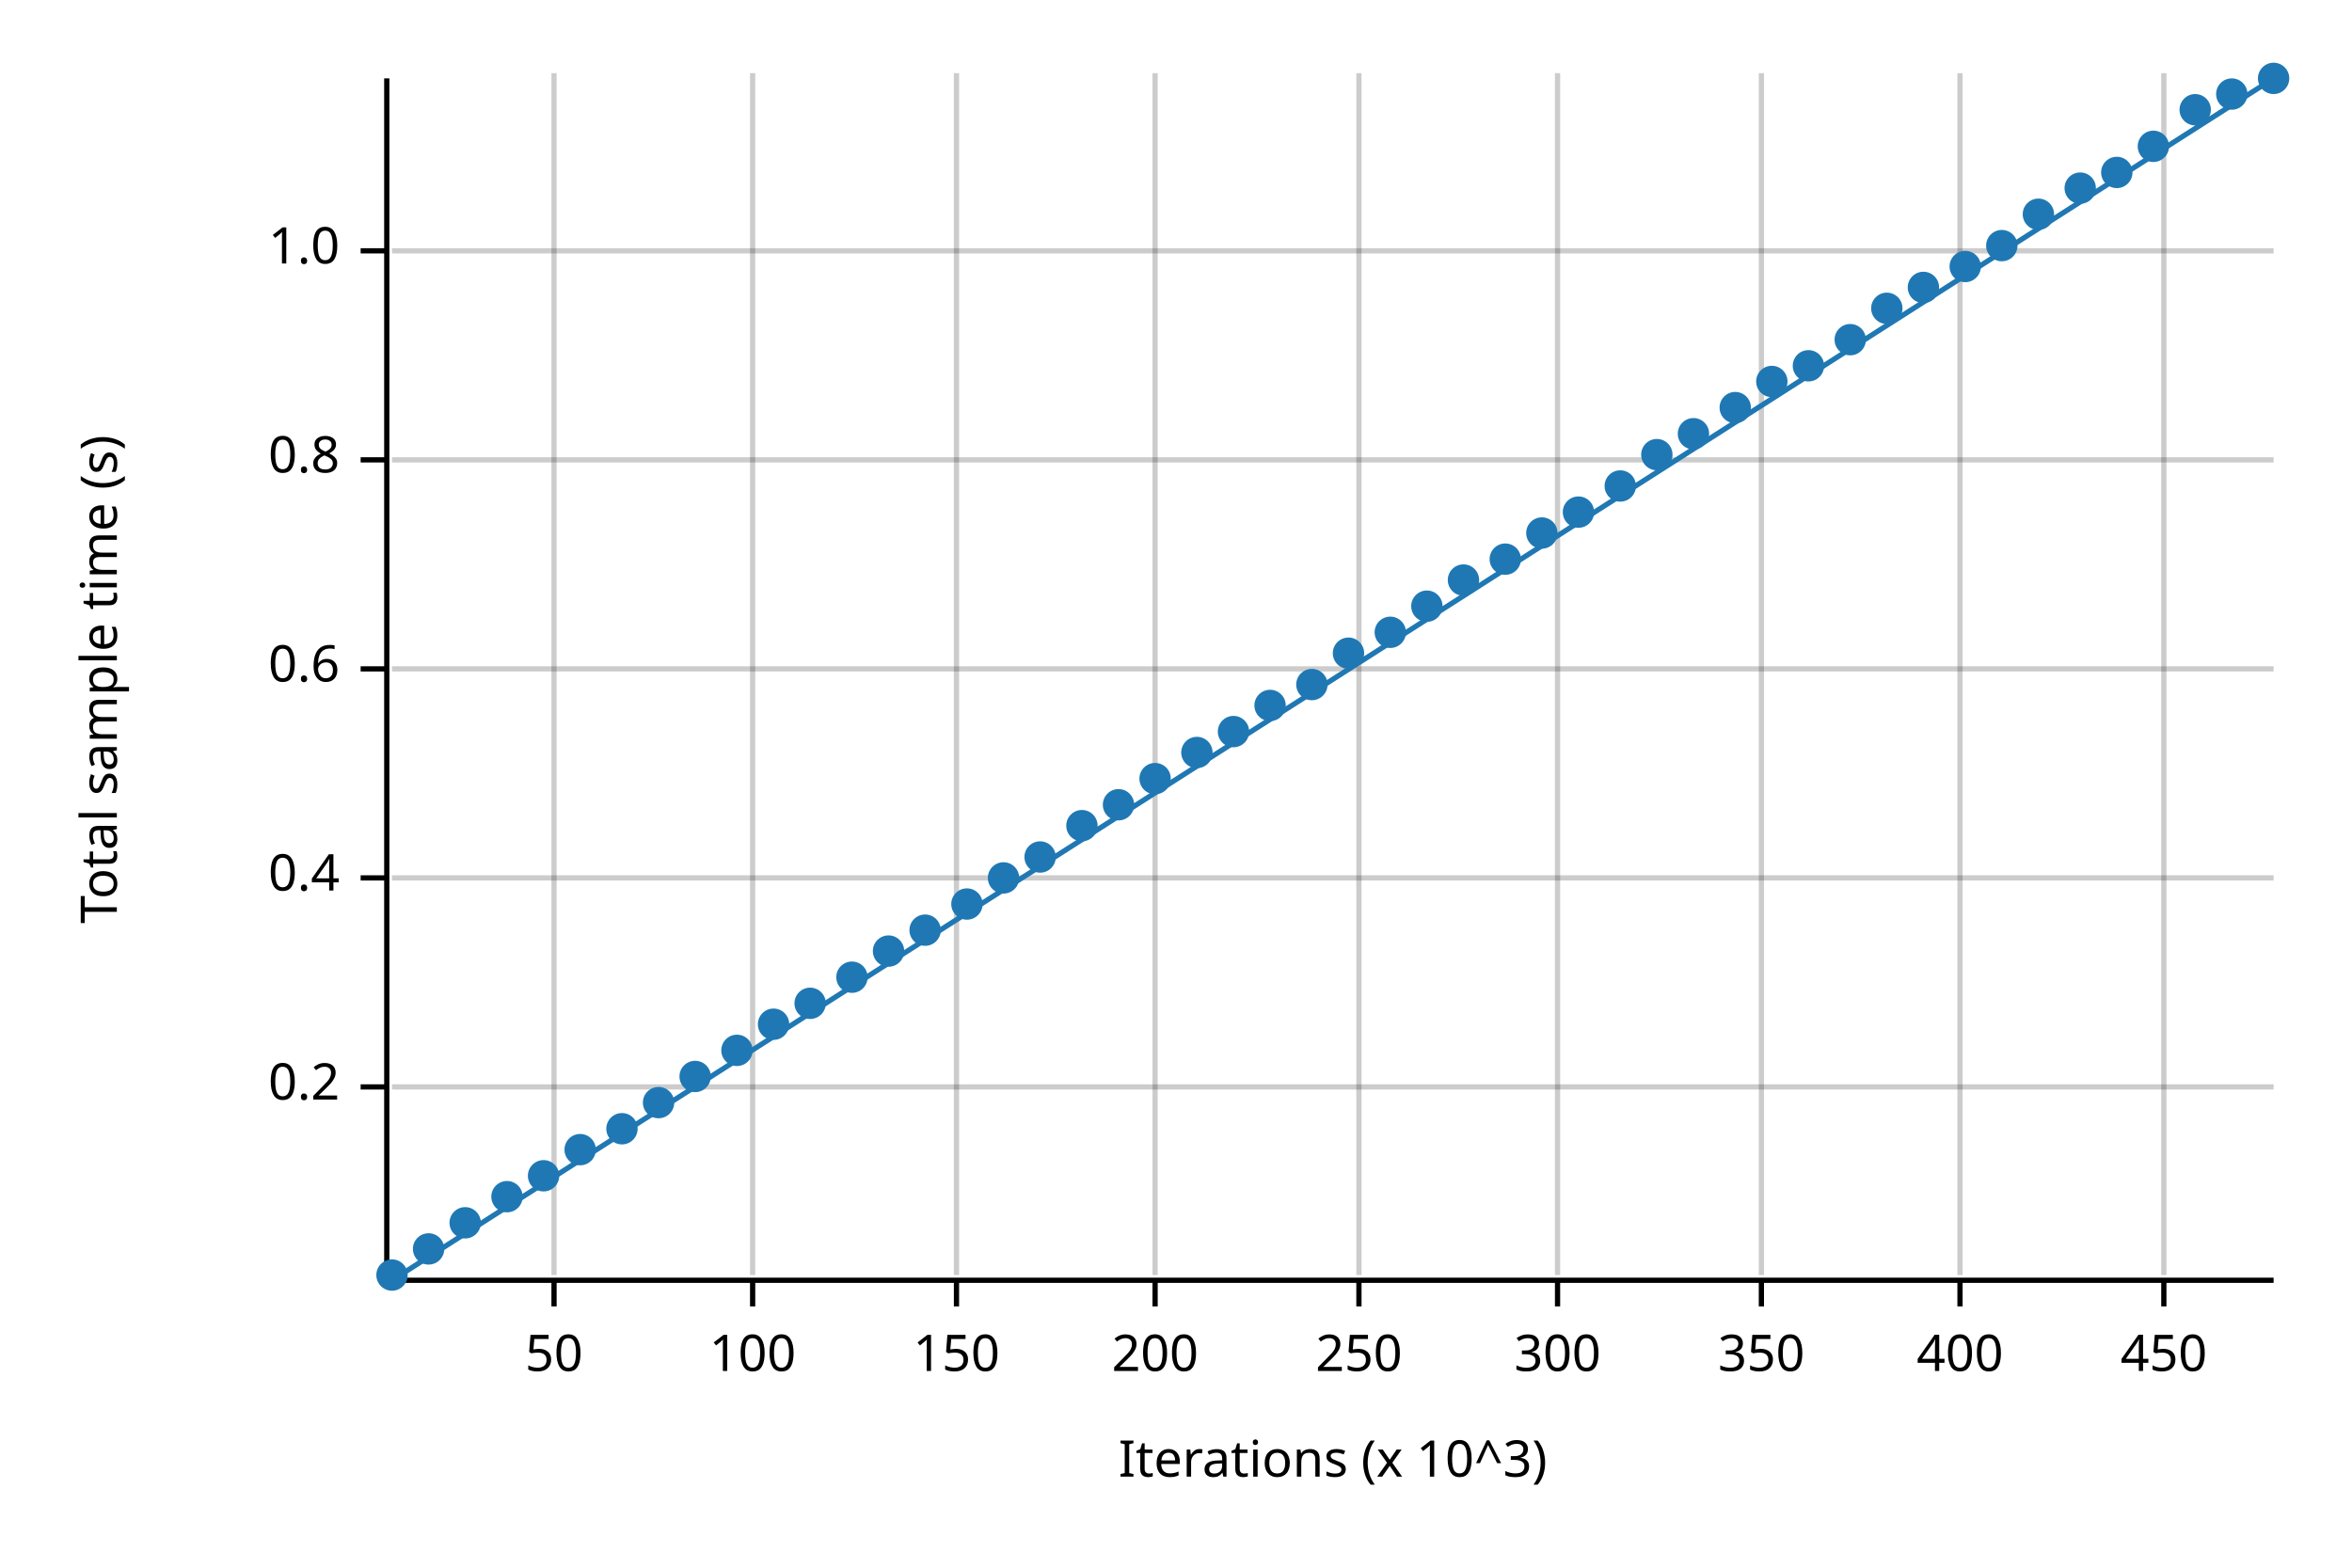
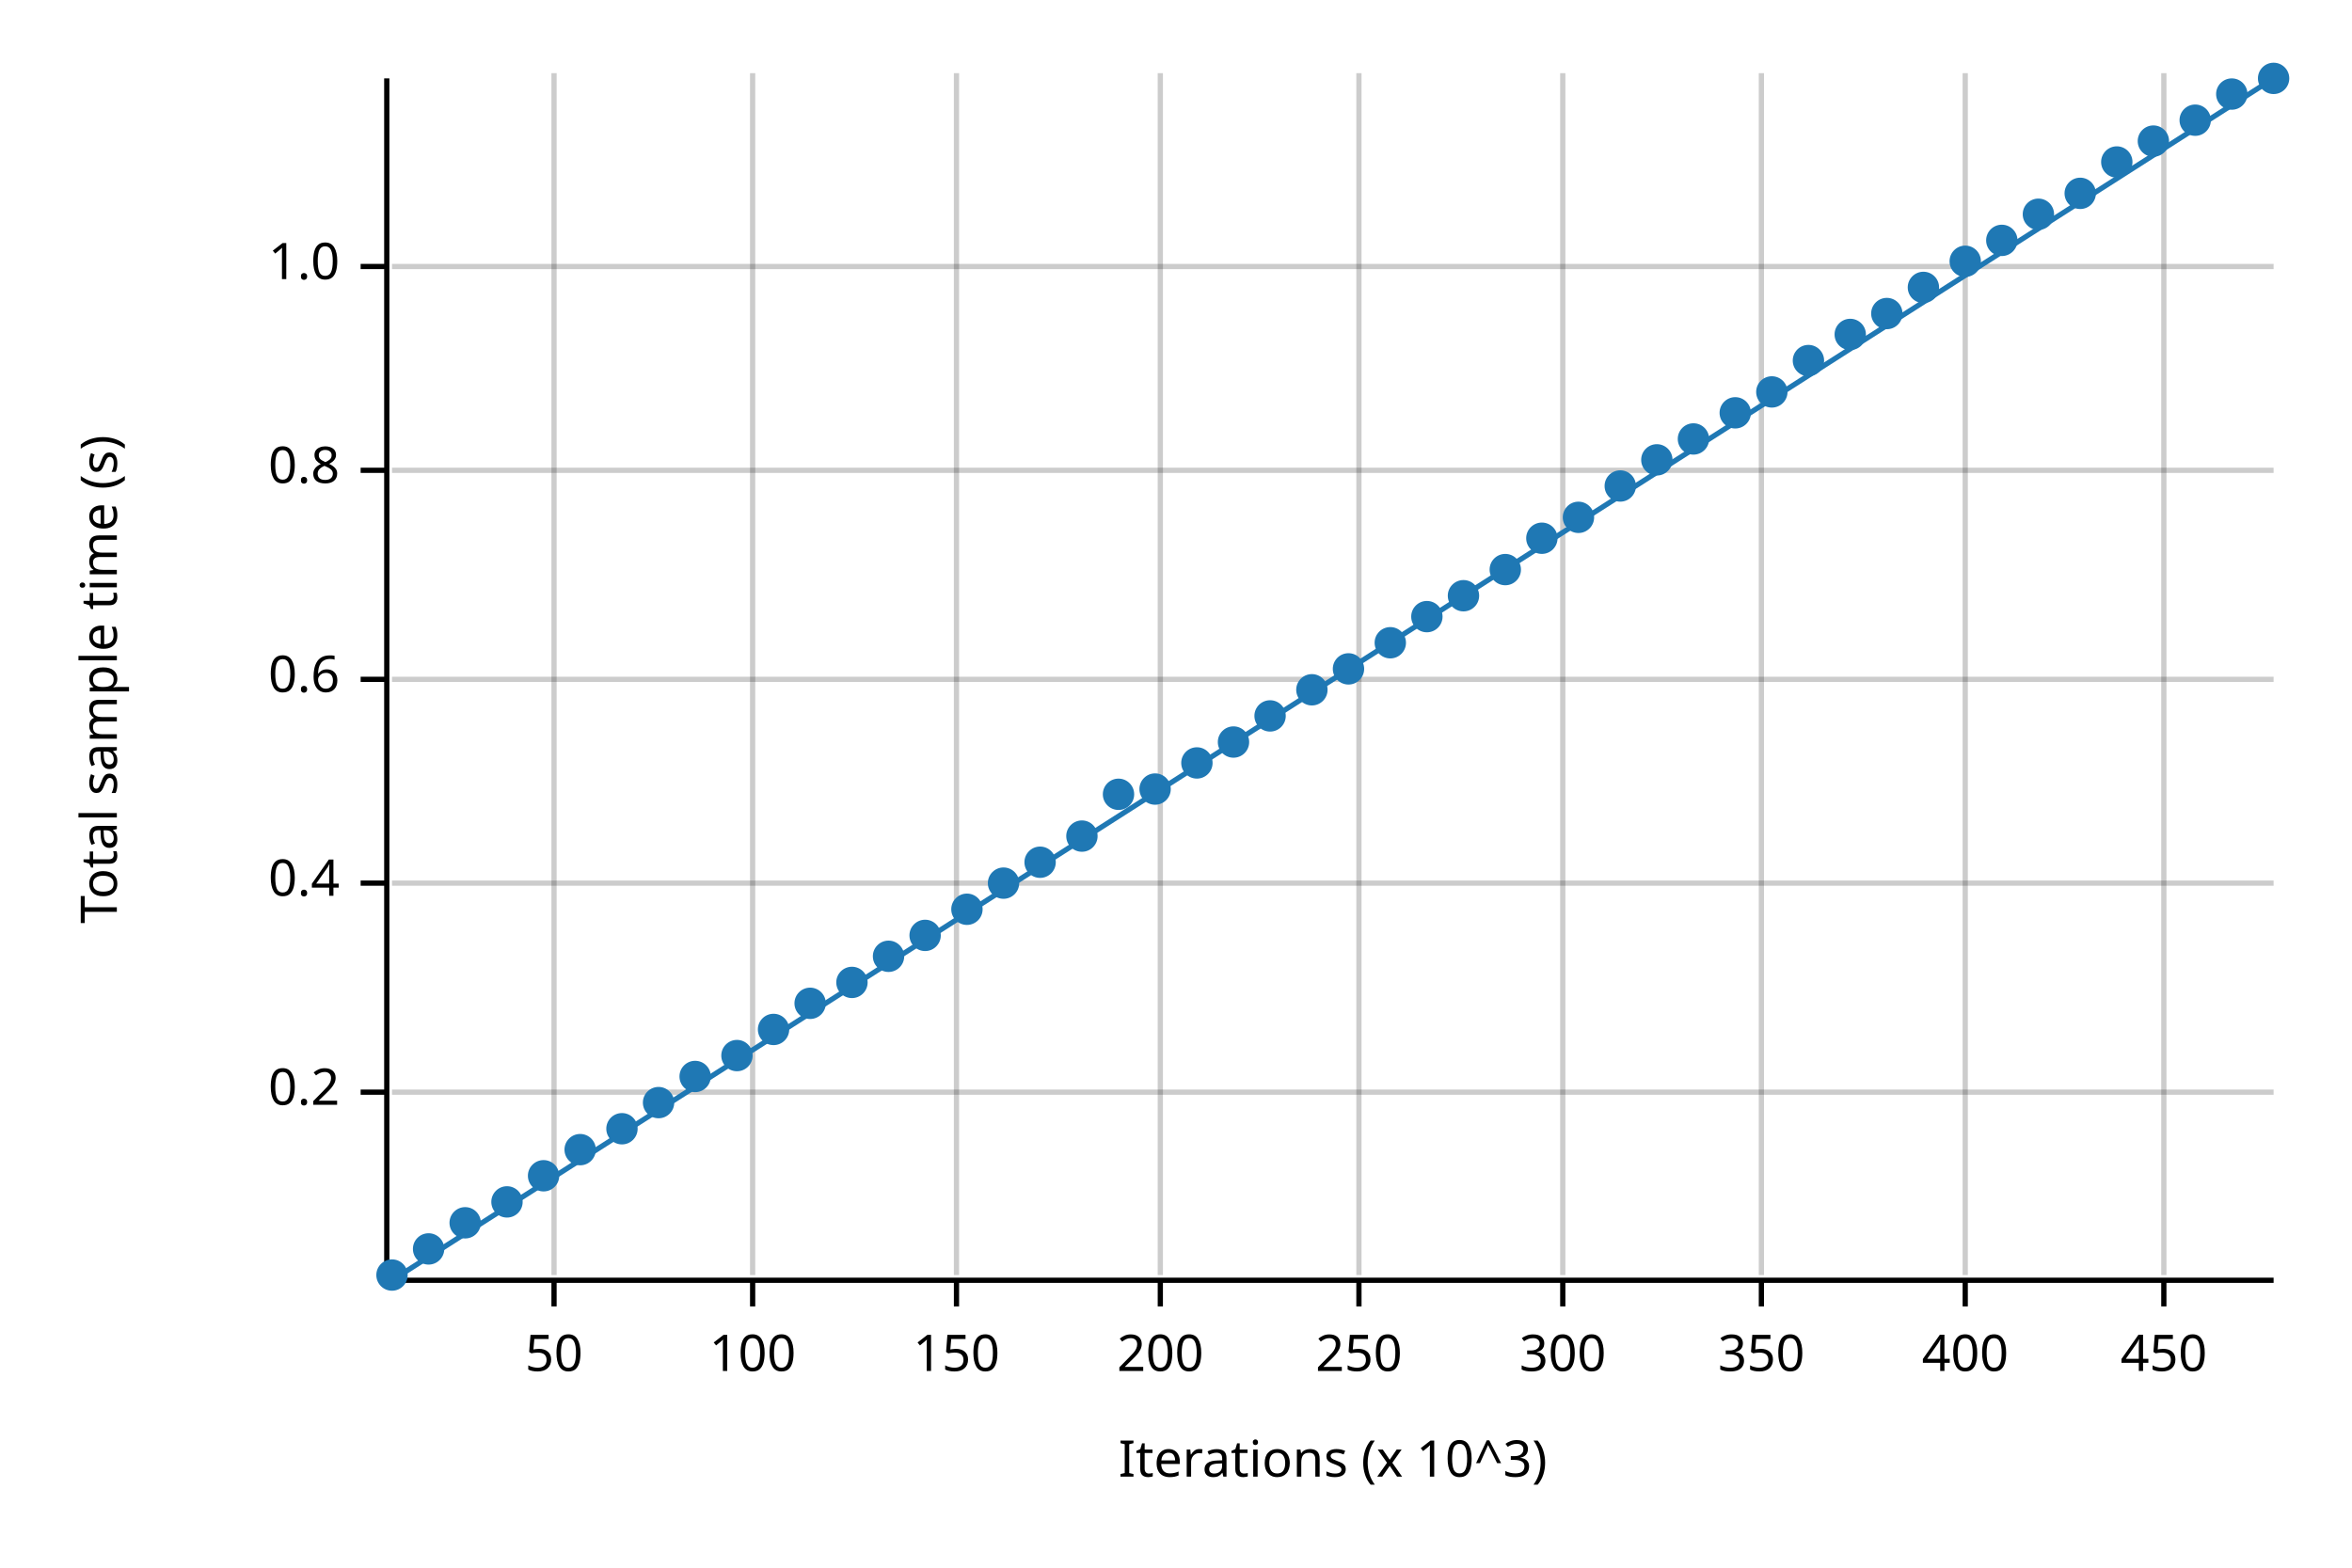
<svg xmlns="http://www.w3.org/2000/svg" width="450" height="300" viewBox="0 0 450 300">
  <text x="15" y="130" dy="0.76em" text-anchor="middle" font-family="sans-serif" font-size="9.677" opacity="1" fill="#000000" transform="rotate(270, 15, 130)">
Total sample time (s)
</text>
  <text x="255" y="285" dy="-0.5ex" text-anchor="middle" font-family="sans-serif" font-size="9.677" opacity="1" fill="#000000">
Iterations (x 10^3)
</text>
  <line opacity="0.2" stroke="#000000" stroke-width="1" x1="106" y1="244" x2="106" y2="14" />
  <line opacity="0.2" stroke="#000000" stroke-width="1" x1="144" y1="244" x2="144" y2="14" />
  <line opacity="0.2" stroke="#000000" stroke-width="1" x1="183" y1="244" x2="183" y2="14" />
-   <line opacity="0.2" stroke="#000000" stroke-width="1" x1="221" y1="244" x2="221" y2="14" />
+   <line opacity="0.2" stroke="#000000" stroke-width="1" x1="222" y1="244" x2="222" y2="14" />
  <line opacity="0.2" stroke="#000000" stroke-width="1" x1="260" y1="244" x2="260" y2="14" />
-   <line opacity="0.2" stroke="#000000" stroke-width="1" x1="298" y1="244" x2="298" y2="14" />
+   <line opacity="0.2" stroke="#000000" stroke-width="1" x1="299" y1="244" x2="299" y2="14" />
  <line opacity="0.2" stroke="#000000" stroke-width="1" x1="337" y1="244" x2="337" y2="14" />
-   <line opacity="0.2" stroke="#000000" stroke-width="1" x1="375" y1="244" x2="375" y2="14" />
+   <line opacity="0.2" stroke="#000000" stroke-width="1" x1="376" y1="244" x2="376" y2="14" />
  <line opacity="0.2" stroke="#000000" stroke-width="1" x1="414" y1="244" x2="414" y2="14" />
-   <line opacity="0.2" stroke="#000000" stroke-width="1" x1="75" y1="208" x2="435" y2="208" />
-   <line opacity="0.2" stroke="#000000" stroke-width="1" x1="75" y1="168" x2="435" y2="168" />
-   <line opacity="0.2" stroke="#000000" stroke-width="1" x1="75" y1="128" x2="435" y2="128" />
-   <line opacity="0.2" stroke="#000000" stroke-width="1" x1="75" y1="88" x2="435" y2="88" />
-   <line opacity="0.2" stroke="#000000" stroke-width="1" x1="75" y1="48" x2="435" y2="48" />
+   <line opacity="0.2" stroke="#000000" stroke-width="1" x1="75" y1="209" x2="435" y2="209" />
+   <line opacity="0.2" stroke="#000000" stroke-width="1" x1="75" y1="169" x2="435" y2="169" />
+   <line opacity="0.2" stroke="#000000" stroke-width="1" x1="75" y1="130" x2="435" y2="130" />
+   <line opacity="0.2" stroke="#000000" stroke-width="1" x1="75" y1="90" x2="435" y2="90" />
+   <line opacity="0.2" stroke="#000000" stroke-width="1" x1="75" y1="51" x2="435" y2="51" />
  <polyline fill="none" opacity="1" stroke="#000000" stroke-width="1" points="74,15 74,245 " />
-   <text x="65" y="208" dy="0.5ex" text-anchor="end" font-family="sans-serif" font-size="9.677" opacity="1" fill="#000000">
+   <text x="65" y="209" dy="0.5ex" text-anchor="end" font-family="sans-serif" font-size="9.677" opacity="1" fill="#000000">
0.2
</text>
-   <polyline fill="none" opacity="1" stroke="#000000" stroke-width="1" points="69,208 74,208 " />
-   <text x="65" y="168" dy="0.5ex" text-anchor="end" font-family="sans-serif" font-size="9.677" opacity="1" fill="#000000">
+   <polyline fill="none" opacity="1" stroke="#000000" stroke-width="1" points="69,209 74,209 " />
+   <text x="65" y="169" dy="0.5ex" text-anchor="end" font-family="sans-serif" font-size="9.677" opacity="1" fill="#000000">
0.4
</text>
-   <polyline fill="none" opacity="1" stroke="#000000" stroke-width="1" points="69,168 74,168 " />
-   <text x="65" y="128" dy="0.5ex" text-anchor="end" font-family="sans-serif" font-size="9.677" opacity="1" fill="#000000">
+   <polyline fill="none" opacity="1" stroke="#000000" stroke-width="1" points="69,169 74,169 " />
+   <text x="65" y="130" dy="0.5ex" text-anchor="end" font-family="sans-serif" font-size="9.677" opacity="1" fill="#000000">
0.6
</text>
-   <polyline fill="none" opacity="1" stroke="#000000" stroke-width="1" points="69,128 74,128 " />
-   <text x="65" y="88" dy="0.5ex" text-anchor="end" font-family="sans-serif" font-size="9.677" opacity="1" fill="#000000">
+   <polyline fill="none" opacity="1" stroke="#000000" stroke-width="1" points="69,130 74,130 " />
+   <text x="65" y="90" dy="0.5ex" text-anchor="end" font-family="sans-serif" font-size="9.677" opacity="1" fill="#000000">
0.8
</text>
-   <polyline fill="none" opacity="1" stroke="#000000" stroke-width="1" points="69,88 74,88 " />
-   <text x="65" y="48" dy="0.5ex" text-anchor="end" font-family="sans-serif" font-size="9.677" opacity="1" fill="#000000">
+   <polyline fill="none" opacity="1" stroke="#000000" stroke-width="1" points="69,90 74,90 " />
+   <text x="65" y="51" dy="0.5ex" text-anchor="end" font-family="sans-serif" font-size="9.677" opacity="1" fill="#000000">
1.0
</text>
-   <polyline fill="none" opacity="1" stroke="#000000" stroke-width="1" points="69,48 74,48 " />
+   <polyline fill="none" opacity="1" stroke="#000000" stroke-width="1" points="69,51 74,51 " />
  <polyline fill="none" opacity="1" stroke="#000000" stroke-width="1" points="75,245 435,245 " />
  <text x="106" y="255" dy="0.76em" text-anchor="middle" font-family="sans-serif" font-size="9.677" opacity="1" fill="#000000">
50
</text>
  <polyline fill="none" opacity="1" stroke="#000000" stroke-width="1" points="106,245 106,250 " />
  <text x="144" y="255" dy="0.76em" text-anchor="middle" font-family="sans-serif" font-size="9.677" opacity="1" fill="#000000">
100
</text>
  <polyline fill="none" opacity="1" stroke="#000000" stroke-width="1" points="144,245 144,250 " />
  <text x="183" y="255" dy="0.76em" text-anchor="middle" font-family="sans-serif" font-size="9.677" opacity="1" fill="#000000">
150
</text>
  <polyline fill="none" opacity="1" stroke="#000000" stroke-width="1" points="183,245 183,250 " />
-   <text x="221" y="255" dy="0.76em" text-anchor="middle" font-family="sans-serif" font-size="9.677" opacity="1" fill="#000000">
+   <text x="222" y="255" dy="0.76em" text-anchor="middle" font-family="sans-serif" font-size="9.677" opacity="1" fill="#000000">
200
</text>
-   <polyline fill="none" opacity="1" stroke="#000000" stroke-width="1" points="221,245 221,250 " />
+   <polyline fill="none" opacity="1" stroke="#000000" stroke-width="1" points="222,245 222,250 " />
  <text x="260" y="255" dy="0.76em" text-anchor="middle" font-family="sans-serif" font-size="9.677" opacity="1" fill="#000000">
250
</text>
  <polyline fill="none" opacity="1" stroke="#000000" stroke-width="1" points="260,245 260,250 " />
-   <text x="298" y="255" dy="0.76em" text-anchor="middle" font-family="sans-serif" font-size="9.677" opacity="1" fill="#000000">
+   <text x="299" y="255" dy="0.76em" text-anchor="middle" font-family="sans-serif" font-size="9.677" opacity="1" fill="#000000">
300
</text>
-   <polyline fill="none" opacity="1" stroke="#000000" stroke-width="1" points="298,245 298,250 " />
+   <polyline fill="none" opacity="1" stroke="#000000" stroke-width="1" points="299,245 299,250 " />
  <text x="337" y="255" dy="0.76em" text-anchor="middle" font-family="sans-serif" font-size="9.677" opacity="1" fill="#000000">
350
</text>
  <polyline fill="none" opacity="1" stroke="#000000" stroke-width="1" points="337,245 337,250 " />
-   <text x="375" y="255" dy="0.76em" text-anchor="middle" font-family="sans-serif" font-size="9.677" opacity="1" fill="#000000">
+   <text x="376" y="255" dy="0.76em" text-anchor="middle" font-family="sans-serif" font-size="9.677" opacity="1" fill="#000000">
400
</text>
-   <polyline fill="none" opacity="1" stroke="#000000" stroke-width="1" points="375,245 375,250 " />
+   <polyline fill="none" opacity="1" stroke="#000000" stroke-width="1" points="376,245 376,250 " />
  <text x="414" y="255" dy="0.76em" text-anchor="middle" font-family="sans-serif" font-size="9.677" opacity="1" fill="#000000">
450
</text>
  <polyline fill="none" opacity="1" stroke="#000000" stroke-width="1" points="414,245 414,250 " />
  <circle cx="75" cy="244" r="3" opacity="1" fill="#1F78B4" stroke="none" stroke-width="1" />
  <circle cx="82" cy="239" r="3" opacity="1" fill="#1F78B4" stroke="none" stroke-width="1" />
  <circle cx="89" cy="234" r="3" opacity="1" fill="#1F78B4" stroke="none" stroke-width="1" />
-   <circle cx="97" cy="229" r="3" opacity="1" fill="#1F78B4" stroke="none" stroke-width="1" />
+   <circle cx="97" cy="230" r="3" opacity="1" fill="#1F78B4" stroke="none" stroke-width="1" />
  <circle cx="104" cy="225" r="3" opacity="1" fill="#1F78B4" stroke="none" stroke-width="1" />
  <circle cx="111" cy="220" r="3" opacity="1" fill="#1F78B4" stroke="none" stroke-width="1" />
  <circle cx="119" cy="216" r="3" opacity="1" fill="#1F78B4" stroke="none" stroke-width="1" />
  <circle cx="126" cy="211" r="3" opacity="1" fill="#1F78B4" stroke="none" stroke-width="1" />
  <circle cx="133" cy="206" r="3" opacity="1" fill="#1F78B4" stroke="none" stroke-width="1" />
-   <circle cx="141" cy="201" r="3" opacity="1" fill="#1F78B4" stroke="none" stroke-width="1" />
-   <circle cx="148" cy="196" r="3" opacity="1" fill="#1F78B4" stroke="none" stroke-width="1" />
+   <circle cx="141" cy="202" r="3" opacity="1" fill="#1F78B4" stroke="none" stroke-width="1" />
+   <circle cx="148" cy="197" r="3" opacity="1" fill="#1F78B4" stroke="none" stroke-width="1" />
  <circle cx="155" cy="192" r="3" opacity="1" fill="#1F78B4" stroke="none" stroke-width="1" />
-   <circle cx="163" cy="187" r="3" opacity="1" fill="#1F78B4" stroke="none" stroke-width="1" />
-   <circle cx="170" cy="182" r="3" opacity="1" fill="#1F78B4" stroke="none" stroke-width="1" />
-   <circle cx="177" cy="178" r="3" opacity="1" fill="#1F78B4" stroke="none" stroke-width="1" />
-   <circle cx="185" cy="173" r="3" opacity="1" fill="#1F78B4" stroke="none" stroke-width="1" />
-   <circle cx="192" cy="168" r="3" opacity="1" fill="#1F78B4" stroke="none" stroke-width="1" />
-   <circle cx="199" cy="164" r="3" opacity="1" fill="#1F78B4" stroke="none" stroke-width="1" />
-   <circle cx="207" cy="158" r="3" opacity="1" fill="#1F78B4" stroke="none" stroke-width="1" />
-   <circle cx="214" cy="154" r="3" opacity="1" fill="#1F78B4" stroke="none" stroke-width="1" />
-   <circle cx="221" cy="149" r="3" opacity="1" fill="#1F78B4" stroke="none" stroke-width="1" />
-   <circle cx="229" cy="144" r="3" opacity="1" fill="#1F78B4" stroke="none" stroke-width="1" />
-   <circle cx="236" cy="140" r="3" opacity="1" fill="#1F78B4" stroke="none" stroke-width="1" />
-   <circle cx="243" cy="135" r="3" opacity="1" fill="#1F78B4" stroke="none" stroke-width="1" />
-   <circle cx="251" cy="131" r="3" opacity="1" fill="#1F78B4" stroke="none" stroke-width="1" />
-   <circle cx="258" cy="125" r="3" opacity="1" fill="#1F78B4" stroke="none" stroke-width="1" />
-   <circle cx="266" cy="121" r="3" opacity="1" fill="#1F78B4" stroke="none" stroke-width="1" />
-   <circle cx="273" cy="116" r="3" opacity="1" fill="#1F78B4" stroke="none" stroke-width="1" />
-   <circle cx="280" cy="111" r="3" opacity="1" fill="#1F78B4" stroke="none" stroke-width="1" />
-   <circle cx="288" cy="107" r="3" opacity="1" fill="#1F78B4" stroke="none" stroke-width="1" />
-   <circle cx="295" cy="102" r="3" opacity="1" fill="#1F78B4" stroke="none" stroke-width="1" />
-   <circle cx="302" cy="98" r="3" opacity="1" fill="#1F78B4" stroke="none" stroke-width="1" />
+   <circle cx="163" cy="188" r="3" opacity="1" fill="#1F78B4" stroke="none" stroke-width="1" />
+   <circle cx="170" cy="183" r="3" opacity="1" fill="#1F78B4" stroke="none" stroke-width="1" />
+   <circle cx="177" cy="179" r="3" opacity="1" fill="#1F78B4" stroke="none" stroke-width="1" />
+   <circle cx="185" cy="174" r="3" opacity="1" fill="#1F78B4" stroke="none" stroke-width="1" />
+   <circle cx="192" cy="169" r="3" opacity="1" fill="#1F78B4" stroke="none" stroke-width="1" />
+   <circle cx="199" cy="165" r="3" opacity="1" fill="#1F78B4" stroke="none" stroke-width="1" />
+   <circle cx="207" cy="160" r="3" opacity="1" fill="#1F78B4" stroke="none" stroke-width="1" />
+   <circle cx="214" cy="152" r="3" opacity="1" fill="#1F78B4" stroke="none" stroke-width="1" />
+   <circle cx="221" cy="151" r="3" opacity="1" fill="#1F78B4" stroke="none" stroke-width="1" />
+   <circle cx="229" cy="146" r="3" opacity="1" fill="#1F78B4" stroke="none" stroke-width="1" />
+   <circle cx="236" cy="142" r="3" opacity="1" fill="#1F78B4" stroke="none" stroke-width="1" />
+   <circle cx="243" cy="137" r="3" opacity="1" fill="#1F78B4" stroke="none" stroke-width="1" />
+   <circle cx="251" cy="132" r="3" opacity="1" fill="#1F78B4" stroke="none" stroke-width="1" />
+   <circle cx="258" cy="128" r="3" opacity="1" fill="#1F78B4" stroke="none" stroke-width="1" />
+   <circle cx="266" cy="123" r="3" opacity="1" fill="#1F78B4" stroke="none" stroke-width="1" />
+   <circle cx="273" cy="118" r="3" opacity="1" fill="#1F78B4" stroke="none" stroke-width="1" />
+   <circle cx="280" cy="114" r="3" opacity="1" fill="#1F78B4" stroke="none" stroke-width="1" />
+   <circle cx="288" cy="109" r="3" opacity="1" fill="#1F78B4" stroke="none" stroke-width="1" />
+   <circle cx="295" cy="103" r="3" opacity="1" fill="#1F78B4" stroke="none" stroke-width="1" />
+   <circle cx="302" cy="99" r="3" opacity="1" fill="#1F78B4" stroke="none" stroke-width="1" />
  <circle cx="310" cy="93" r="3" opacity="1" fill="#1F78B4" stroke="none" stroke-width="1" />
-   <circle cx="317" cy="87" r="3" opacity="1" fill="#1F78B4" stroke="none" stroke-width="1" />
-   <circle cx="324" cy="83" r="3" opacity="1" fill="#1F78B4" stroke="none" stroke-width="1" />
-   <circle cx="332" cy="78" r="3" opacity="1" fill="#1F78B4" stroke="none" stroke-width="1" />
-   <circle cx="339" cy="73" r="3" opacity="1" fill="#1F78B4" stroke="none" stroke-width="1" />
-   <circle cx="346" cy="70" r="3" opacity="1" fill="#1F78B4" stroke="none" stroke-width="1" />
-   <circle cx="354" cy="65" r="3" opacity="1" fill="#1F78B4" stroke="none" stroke-width="1" />
-   <circle cx="361" cy="59" r="3" opacity="1" fill="#1F78B4" stroke="none" stroke-width="1" />
+   <circle cx="317" cy="88" r="3" opacity="1" fill="#1F78B4" stroke="none" stroke-width="1" />
+   <circle cx="324" cy="84" r="3" opacity="1" fill="#1F78B4" stroke="none" stroke-width="1" />
+   <circle cx="332" cy="79" r="3" opacity="1" fill="#1F78B4" stroke="none" stroke-width="1" />
+   <circle cx="339" cy="75" r="3" opacity="1" fill="#1F78B4" stroke="none" stroke-width="1" />
+   <circle cx="346" cy="69" r="3" opacity="1" fill="#1F78B4" stroke="none" stroke-width="1" />
+   <circle cx="354" cy="64" r="3" opacity="1" fill="#1F78B4" stroke="none" stroke-width="1" />
+   <circle cx="361" cy="60" r="3" opacity="1" fill="#1F78B4" stroke="none" stroke-width="1" />
  <circle cx="368" cy="55" r="3" opacity="1" fill="#1F78B4" stroke="none" stroke-width="1" />
-   <circle cx="376" cy="51" r="3" opacity="1" fill="#1F78B4" stroke="none" stroke-width="1" />
-   <circle cx="383" cy="47" r="3" opacity="1" fill="#1F78B4" stroke="none" stroke-width="1" />
+   <circle cx="376" cy="50" r="3" opacity="1" fill="#1F78B4" stroke="none" stroke-width="1" />
+   <circle cx="383" cy="46" r="3" opacity="1" fill="#1F78B4" stroke="none" stroke-width="1" />
  <circle cx="390" cy="41" r="3" opacity="1" fill="#1F78B4" stroke="none" stroke-width="1" />
-   <circle cx="398" cy="36" r="3" opacity="1" fill="#1F78B4" stroke="none" stroke-width="1" />
-   <circle cx="405" cy="33" r="3" opacity="1" fill="#1F78B4" stroke="none" stroke-width="1" />
-   <circle cx="412" cy="28" r="3" opacity="1" fill="#1F78B4" stroke="none" stroke-width="1" />
-   <circle cx="420" cy="21" r="3" opacity="1" fill="#1F78B4" stroke="none" stroke-width="1" />
+   <circle cx="398" cy="37" r="3" opacity="1" fill="#1F78B4" stroke="none" stroke-width="1" />
+   <circle cx="405" cy="31" r="3" opacity="1" fill="#1F78B4" stroke="none" stroke-width="1" />
+   <circle cx="412" cy="27" r="3" opacity="1" fill="#1F78B4" stroke="none" stroke-width="1" />
+   <circle cx="420" cy="23" r="3" opacity="1" fill="#1F78B4" stroke="none" stroke-width="1" />
  <circle cx="427" cy="18" r="3" opacity="1" fill="#1F78B4" stroke="none" stroke-width="1" />
  <circle cx="435" cy="15" r="3" opacity="1" fill="#1F78B4" stroke="none" stroke-width="1" />
  <polyline fill="none" opacity="1" stroke="#1F78B4" stroke-width="1" points="75,245 435,15 " />
  <polygon opacity="0.25" fill="#1F78B4" points="75,245 435,15 435,15 " />
</svg>
